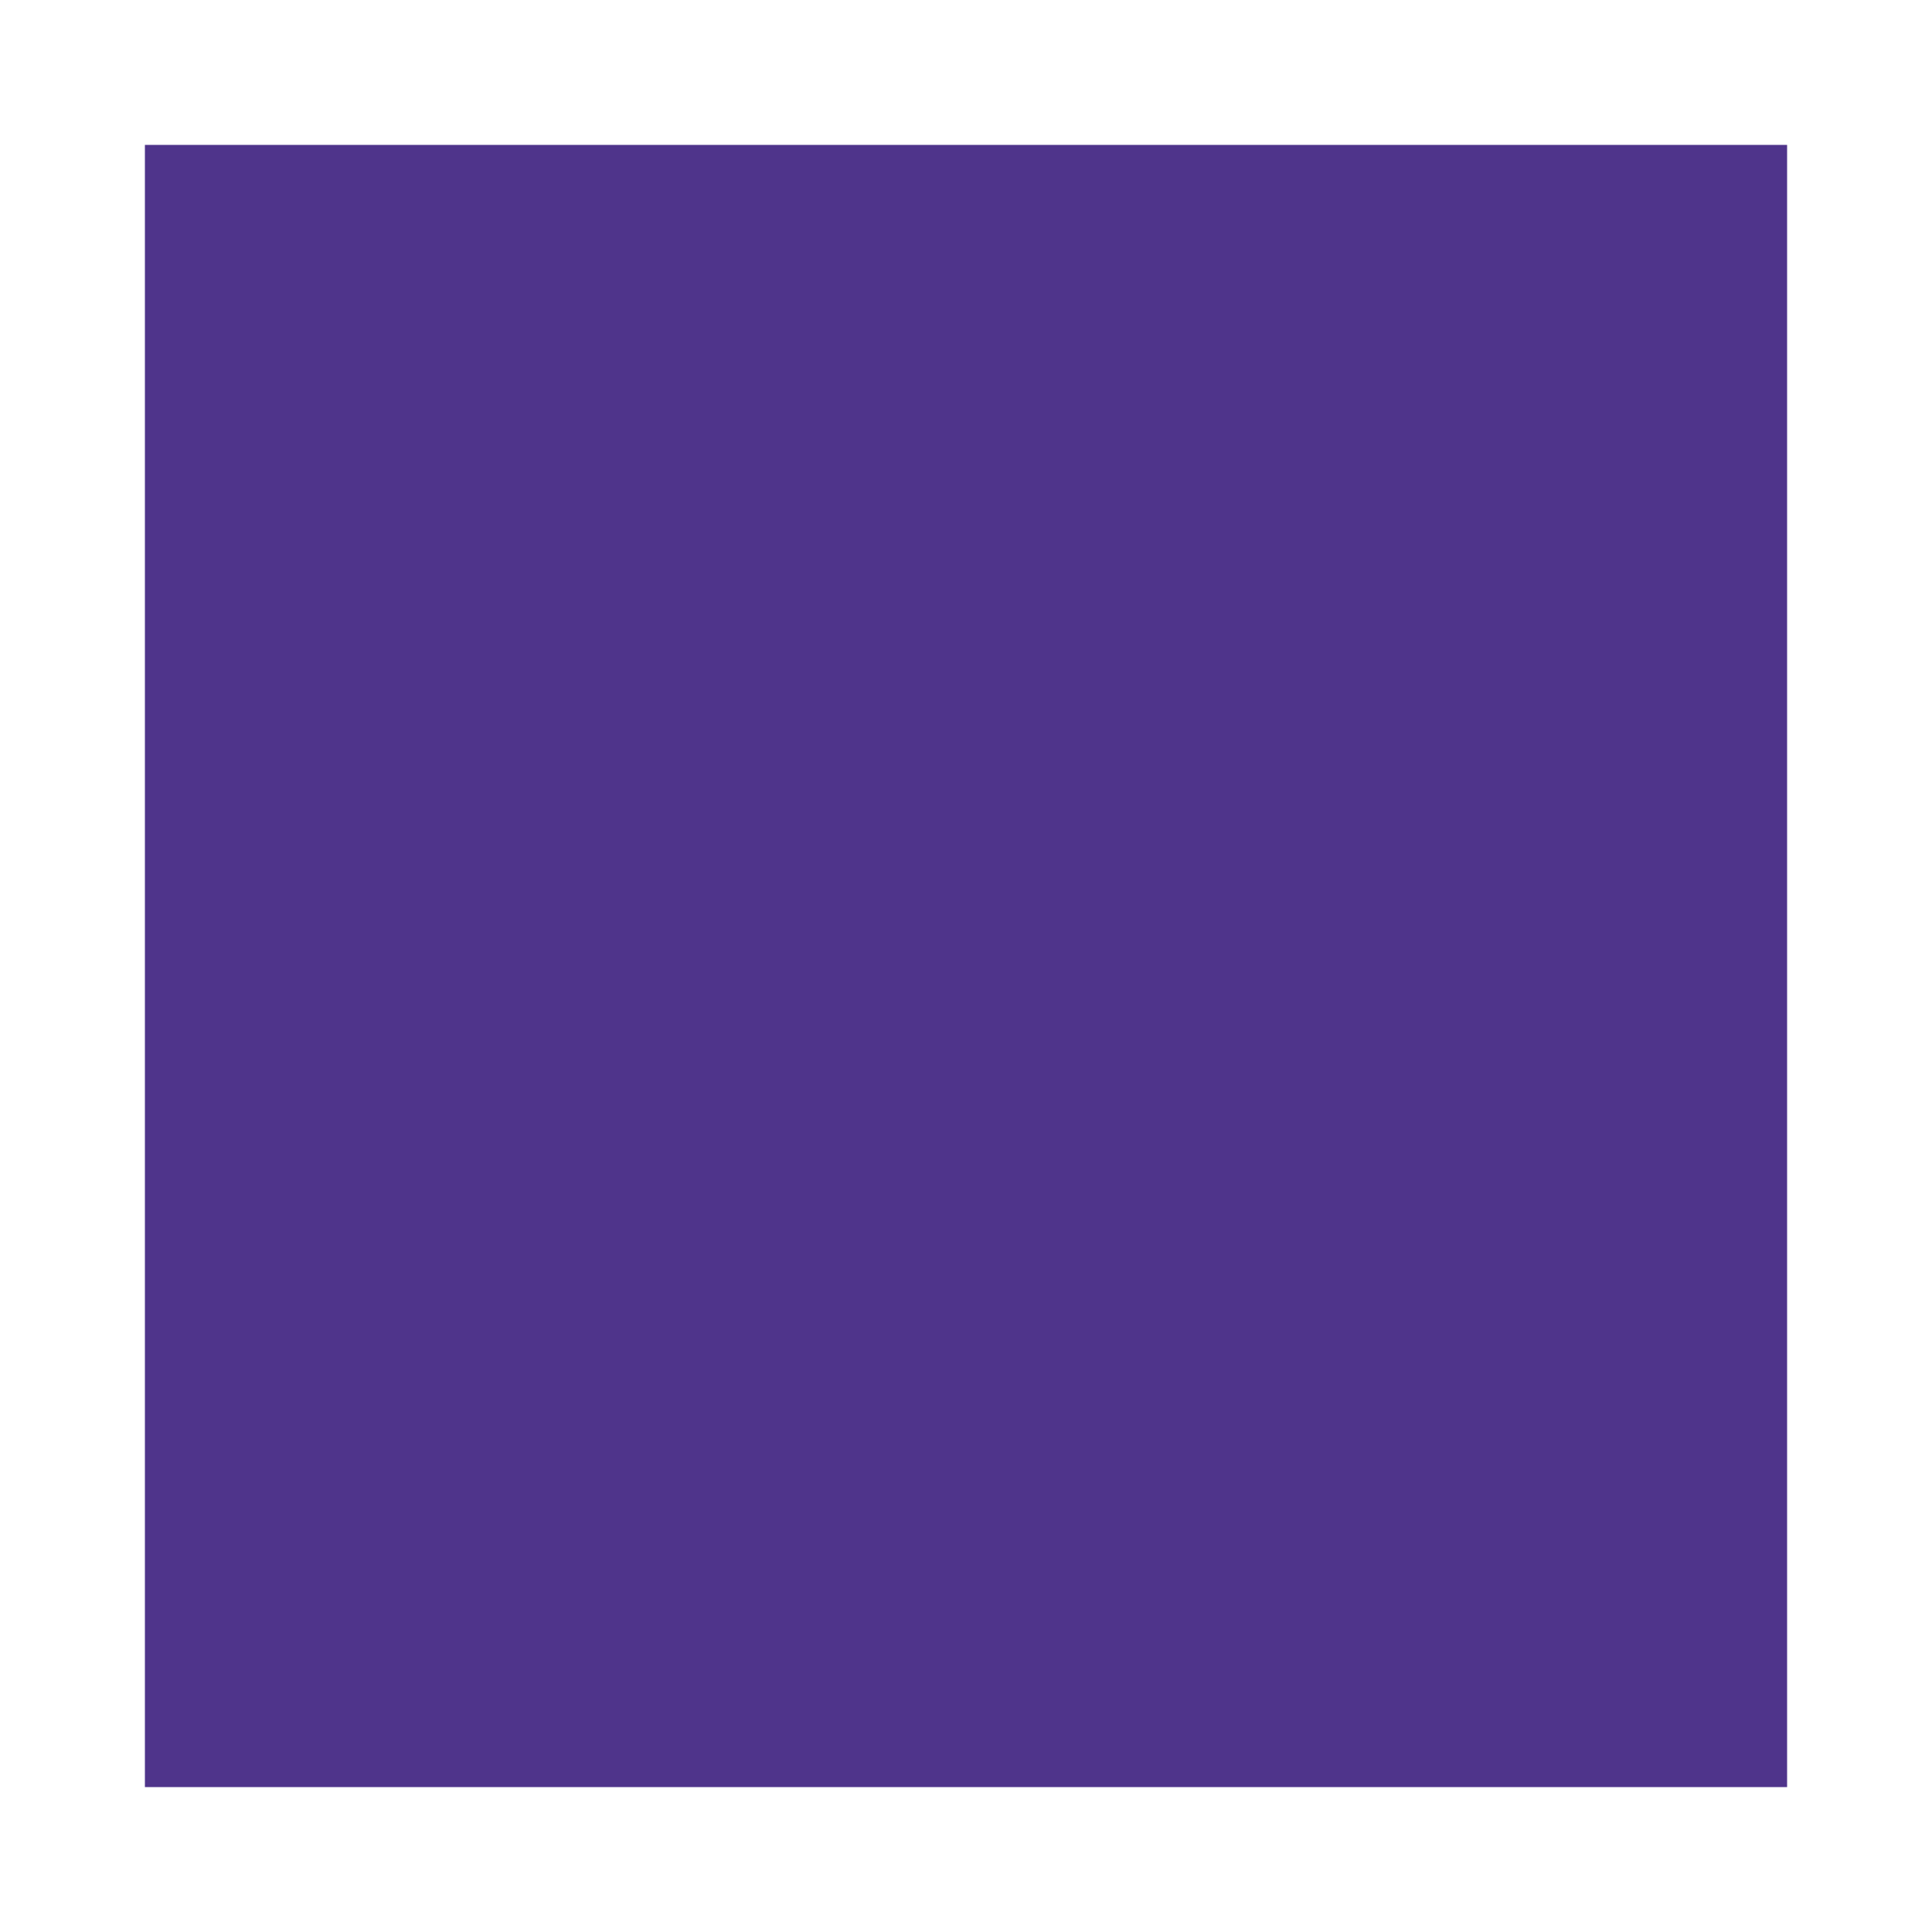
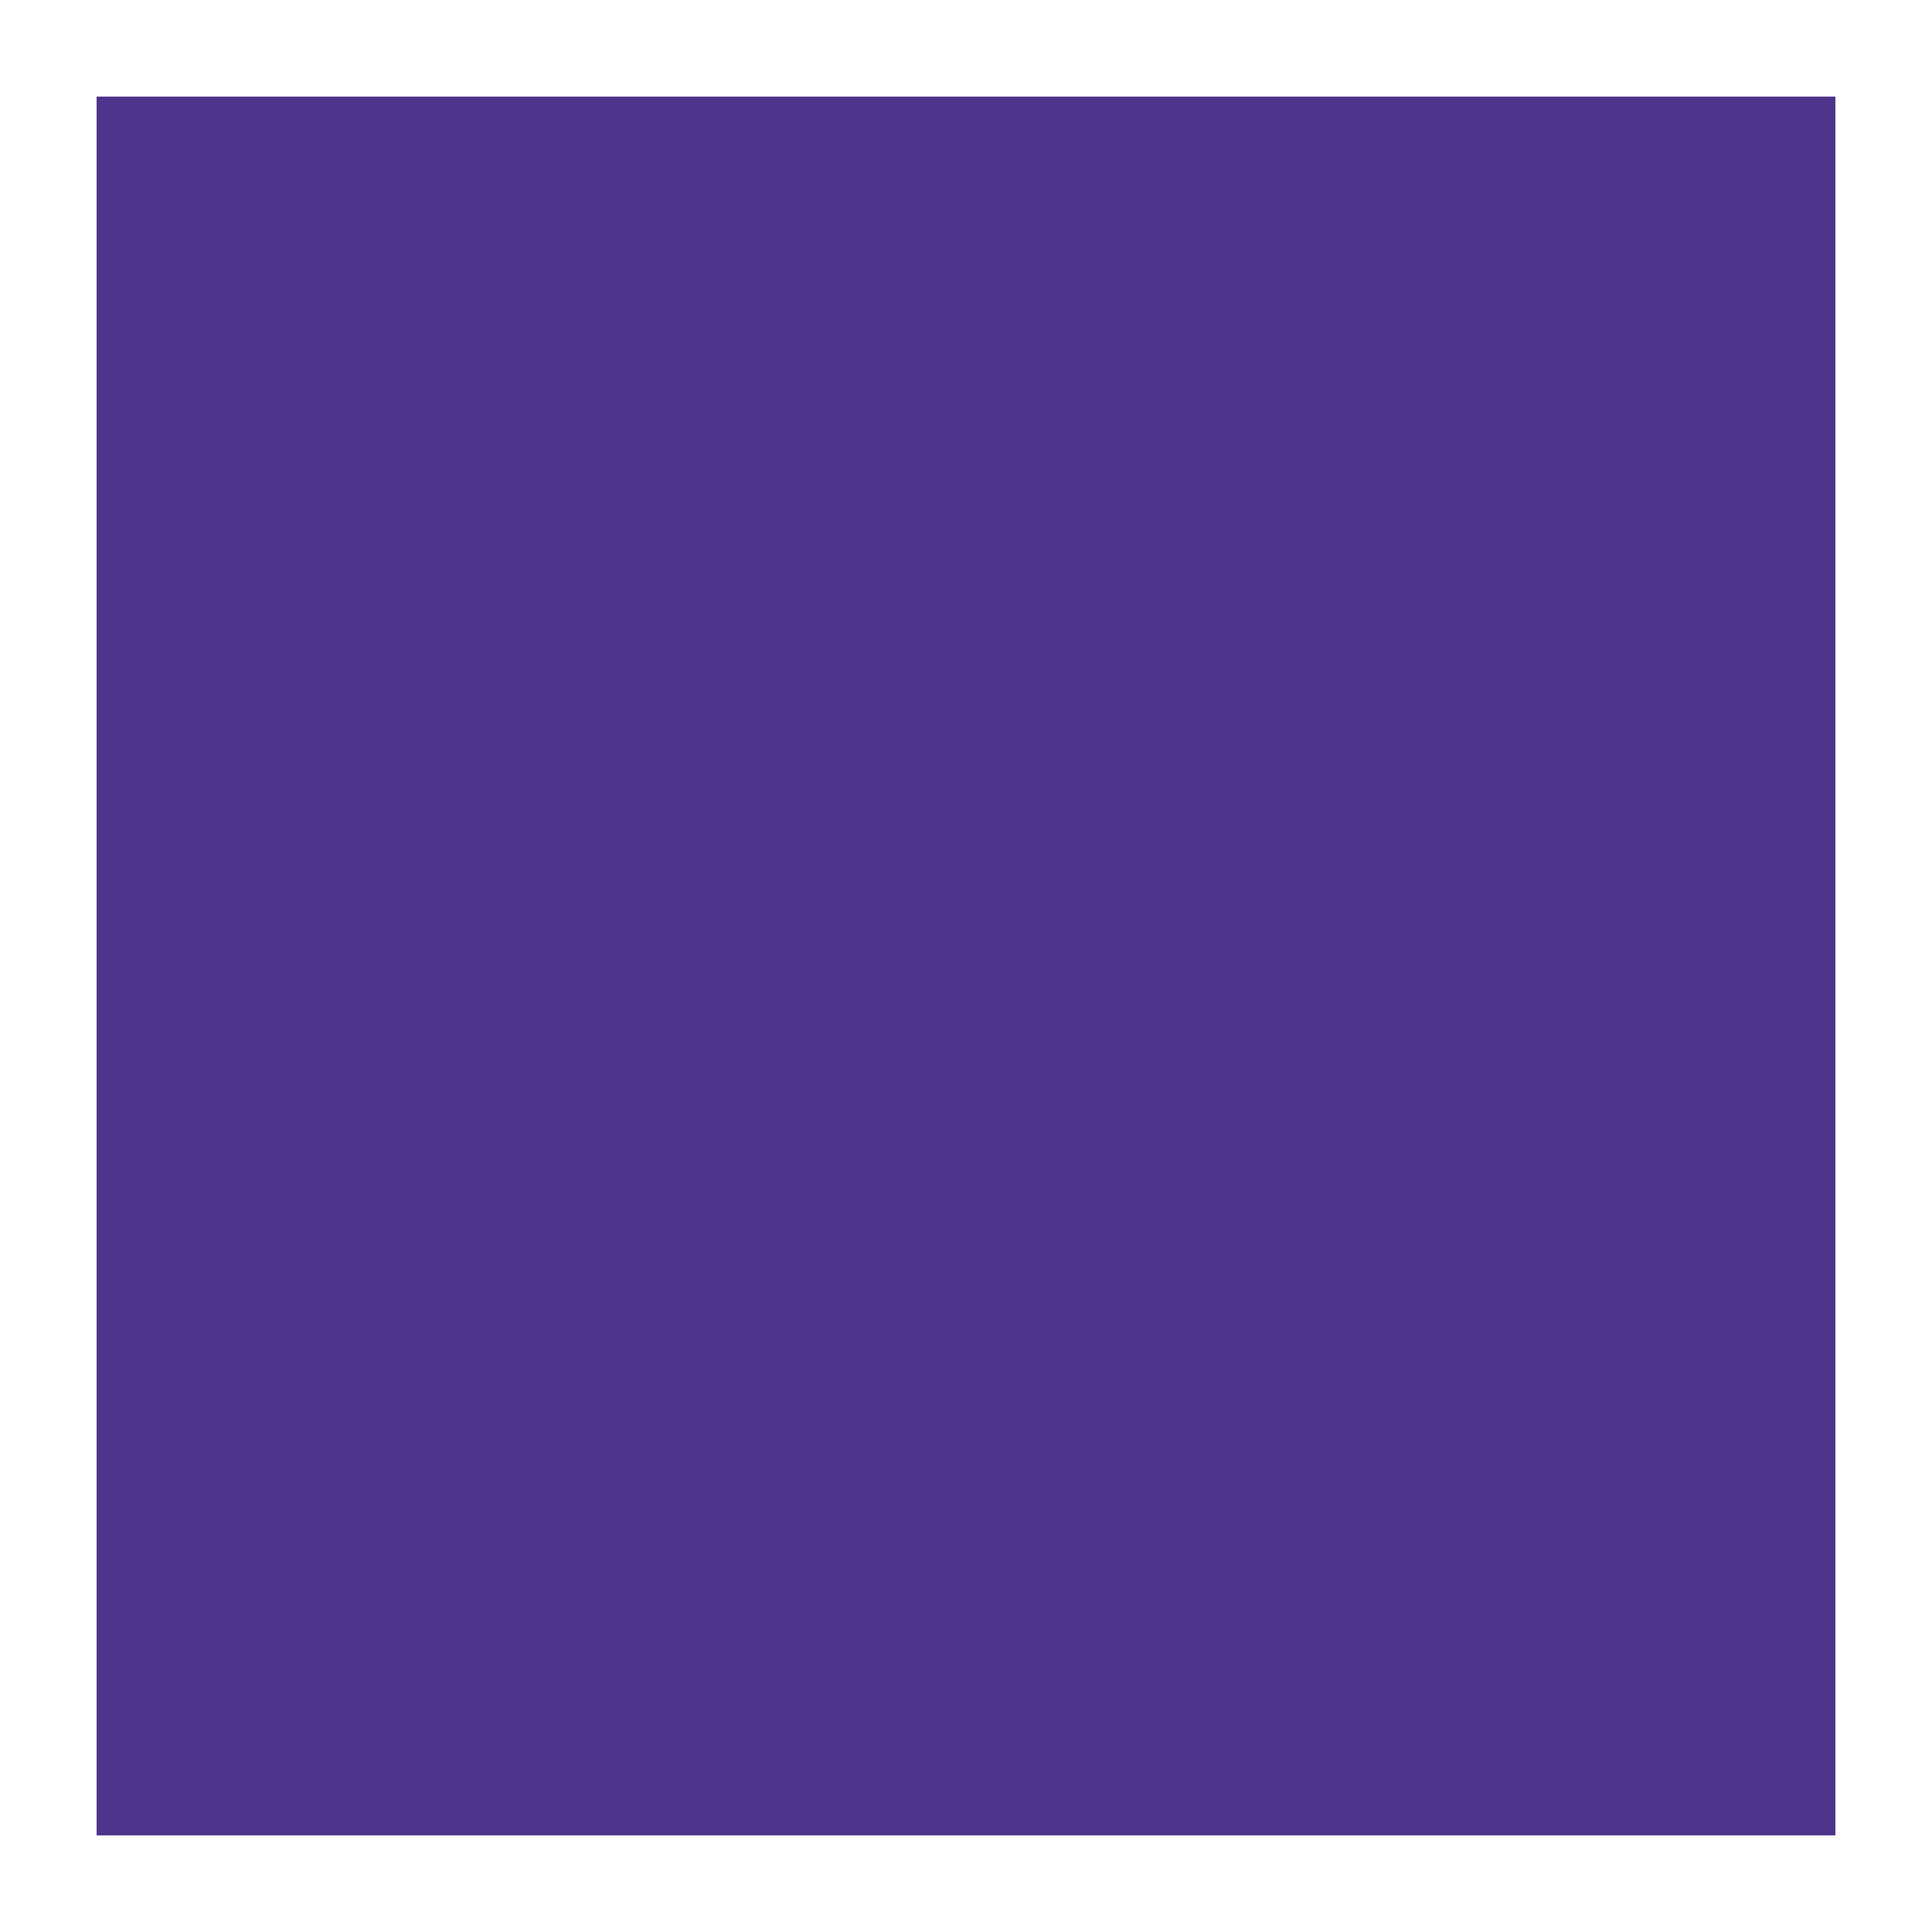
- <svg xmlns="http://www.w3.org/2000/svg" width="20" height="20">
-   <rect width="20" height="20" style="fill:#4f348b;stroke-width:3;stroke:white" />
+ <svg xmlns="http://www.w3.org/2000/svg" width="10" height="10">
+   <rect width="10" height="10" style="fill:#4f348b;stroke-width:1;stroke:white" />
</svg>
